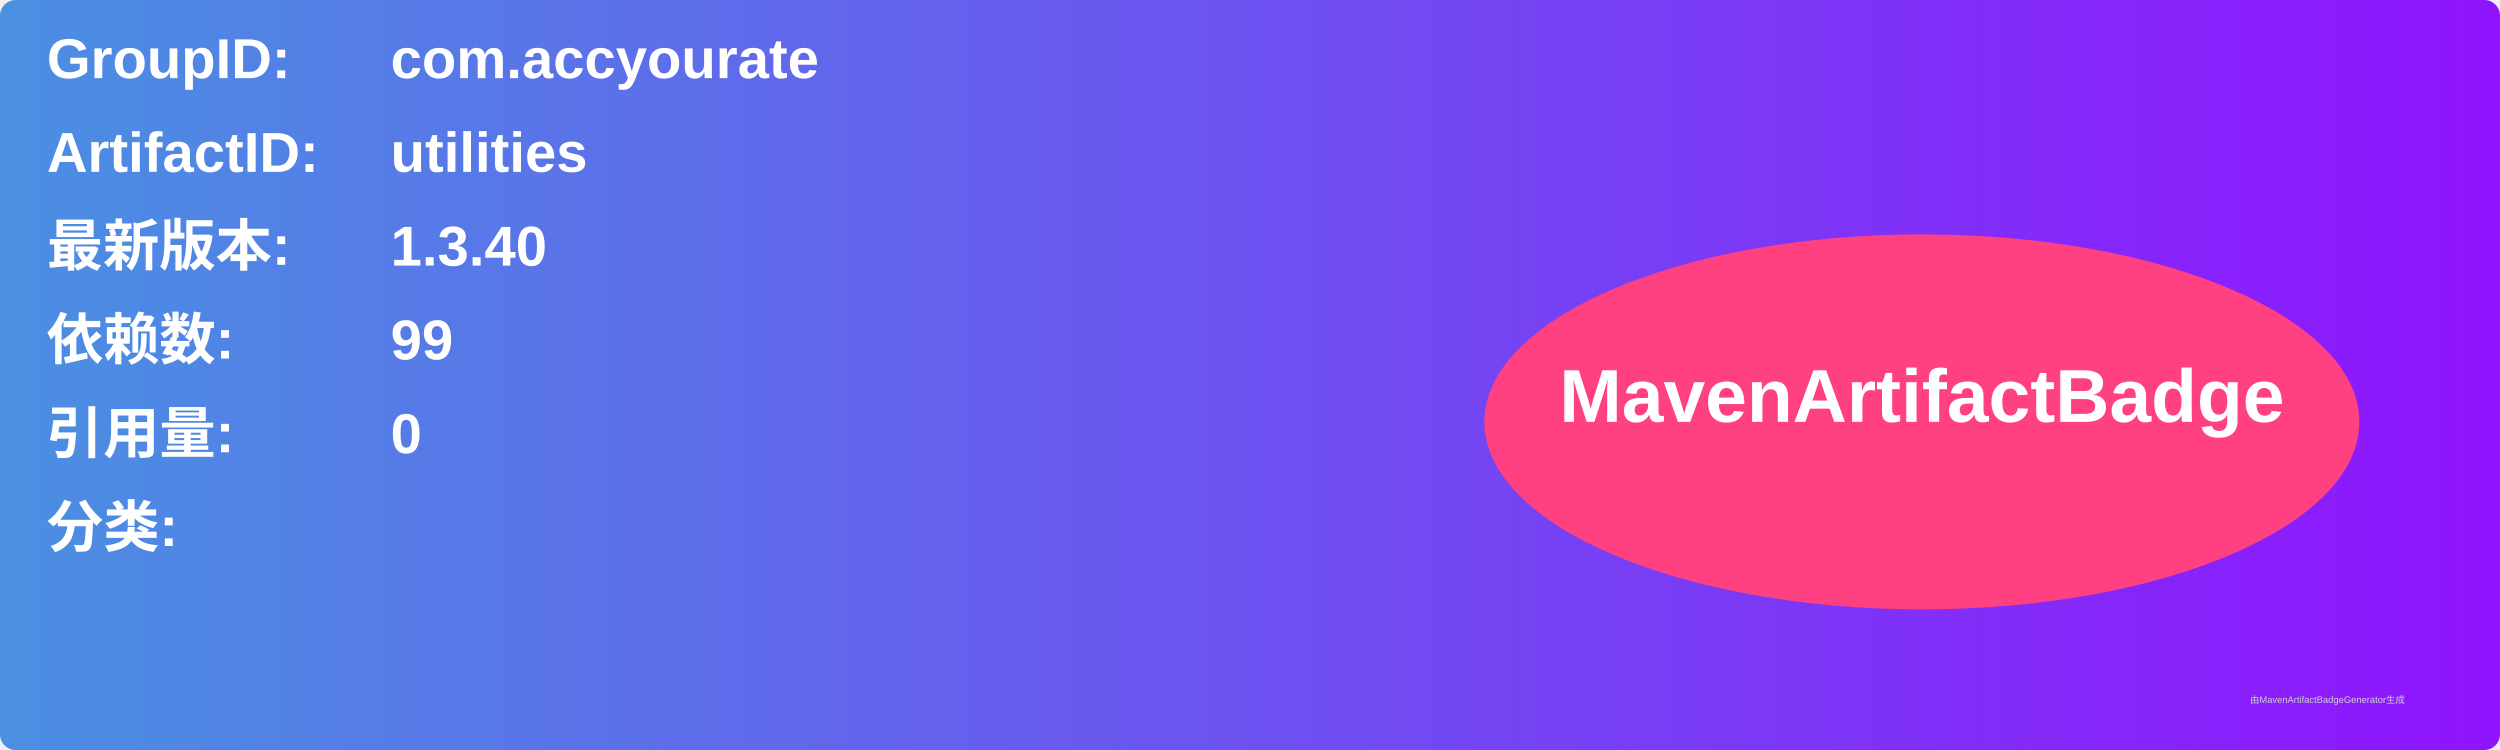
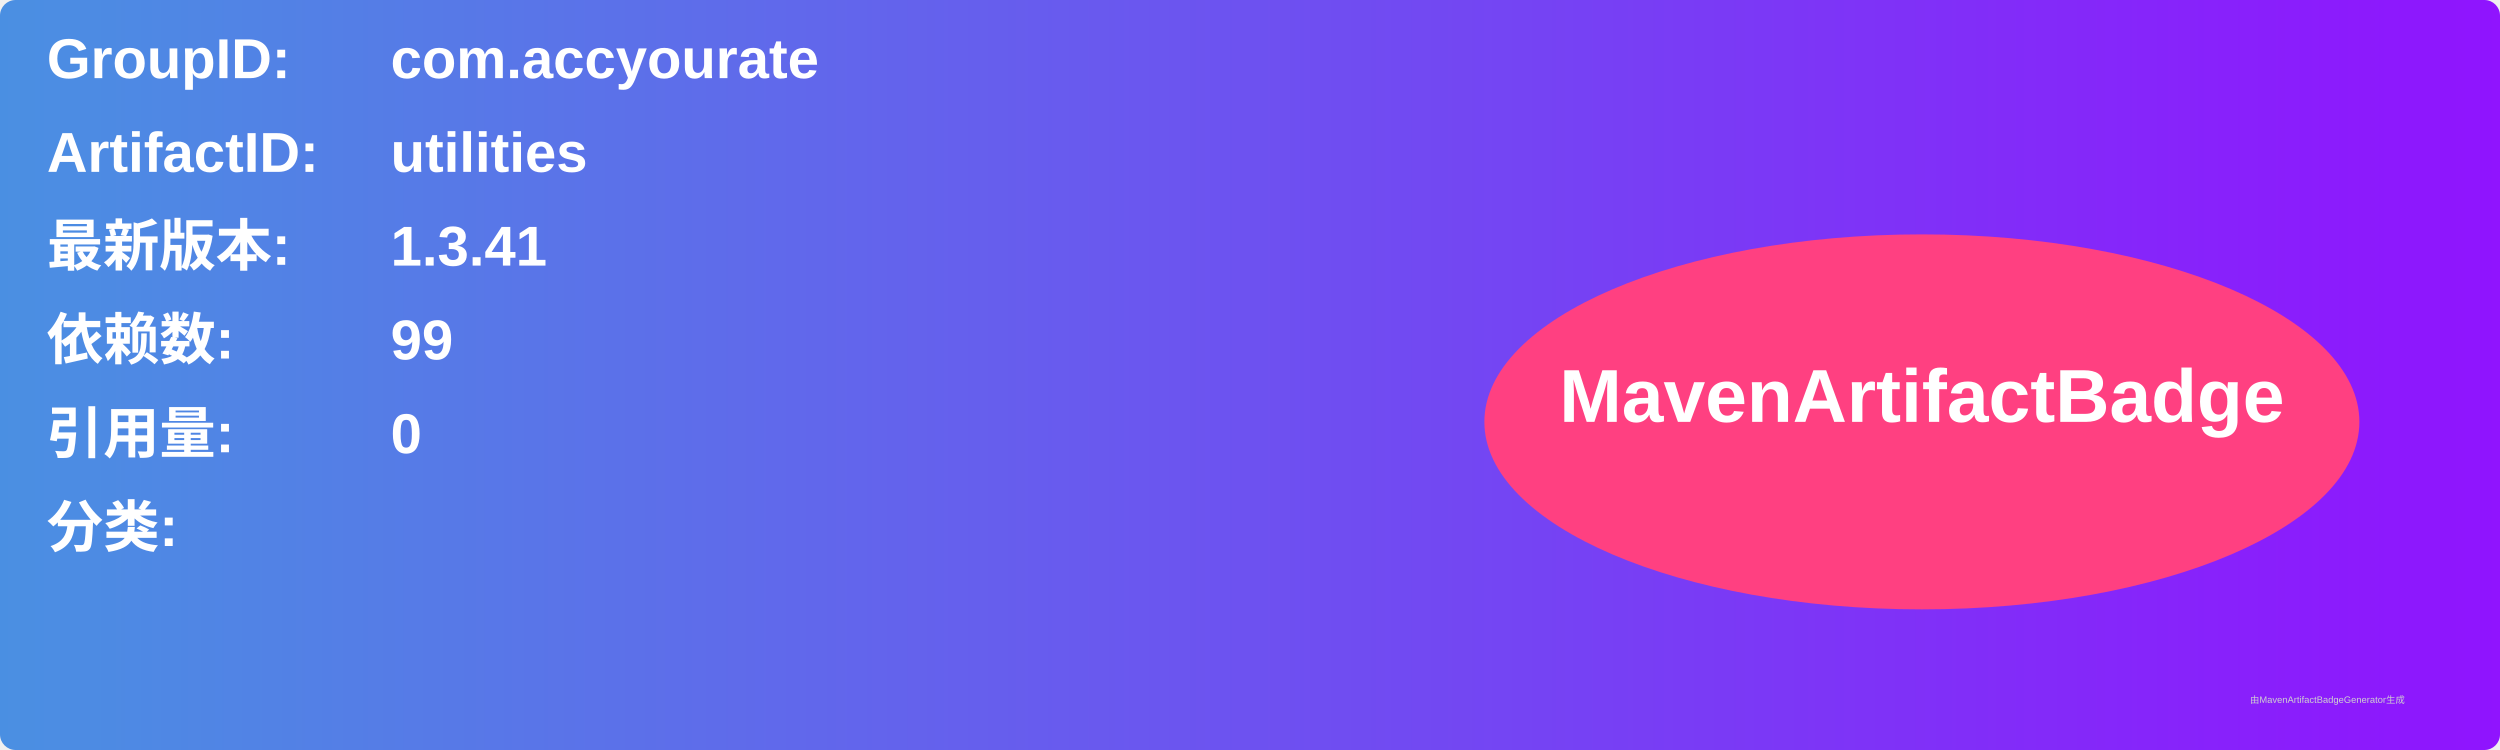
<svg xmlns="http://www.w3.org/2000/svg" width="800" height="240" viewBox="0 0 800 240">
  <linearGradient id="grad" x1="0%" y1="0%" x2="100%" y2="0%">
    <stop offset="0%" stop-color="#4a90e2" />
    <stop offset="100%" stop-color="#9013fe" />
  </linearGradient>
  <rect width="100%" height="100%" rx="5" ry="5" fill="url(#grad)" />
  <g transform="translate(15, 15)">
    <text x="0" y="10" font-family="Arial" font-size="18" fill="white" font-weight="bold" width="260">GroupID:</text>
    <text x="110" y="10" font-family="Arial" font-size="18" fill="white" font-weight="bold" width="460">com.accyourate</text>
    <text x="0" y="40" font-family="Arial" font-size="18" fill="white" font-weight="bold" width="260">ArtifactID:</text>
    <text x="110" y="40" font-family="Arial" font-size="18" fill="white" font-weight="bold" width="460">utilities</text>
    <text x="0" y="70" font-family="Arial" font-size="18" fill="white" font-weight="bold">最新版本:</text>
    <text x="110" y="70" font-family="Arial" font-size="18" fill="white" font-weight="bold">
-       <tspan font-weight="bold">1.3.40</tspan>
+       <tspan font-weight="bold">1.3.41</tspan>
    </text>
    <text x="0" y="100" font-family="Arial" font-size="18" fill="white" font-weight="bold">依赖数: </text>
    <text x="110" y="100" font-family="Arial" font-size="18" fill="white">
      <tspan font-weight="bold">99</tspan>
    </text>
    <text x="0" y="130" font-family="Arial" font-size="18" fill="white" font-weight="bold">引用量: </text>
    <text x="110" y="130" font-family="Arial" font-size="18" fill="white">
      <tspan font-weight="bold">0</tspan>
    </text>
    <text x="0" y="160" font-family="Arial" font-size="18" fill="white" font-weight="bold">分类:</text>
    <text x="10" y="190" font-family="Arial" font-size="10" fill="white">
      <tspan font-weight="bold" />
    </text>
    <ellipse cx="600" cy="120" rx="140" ry="60" fill="#ff4081" />
    <text x="600" y="120" text-anchor="middle" font-family="Arial" font-size="24" fill="white" font-weight="bold">MavenArtifactBadge</text>
  </g>
  <text x="720" y="225" font-family="Arial" font-size="3" fill="#d0d0d0">由MavenArtifactBadgeGenerator生成</text>
</svg>
